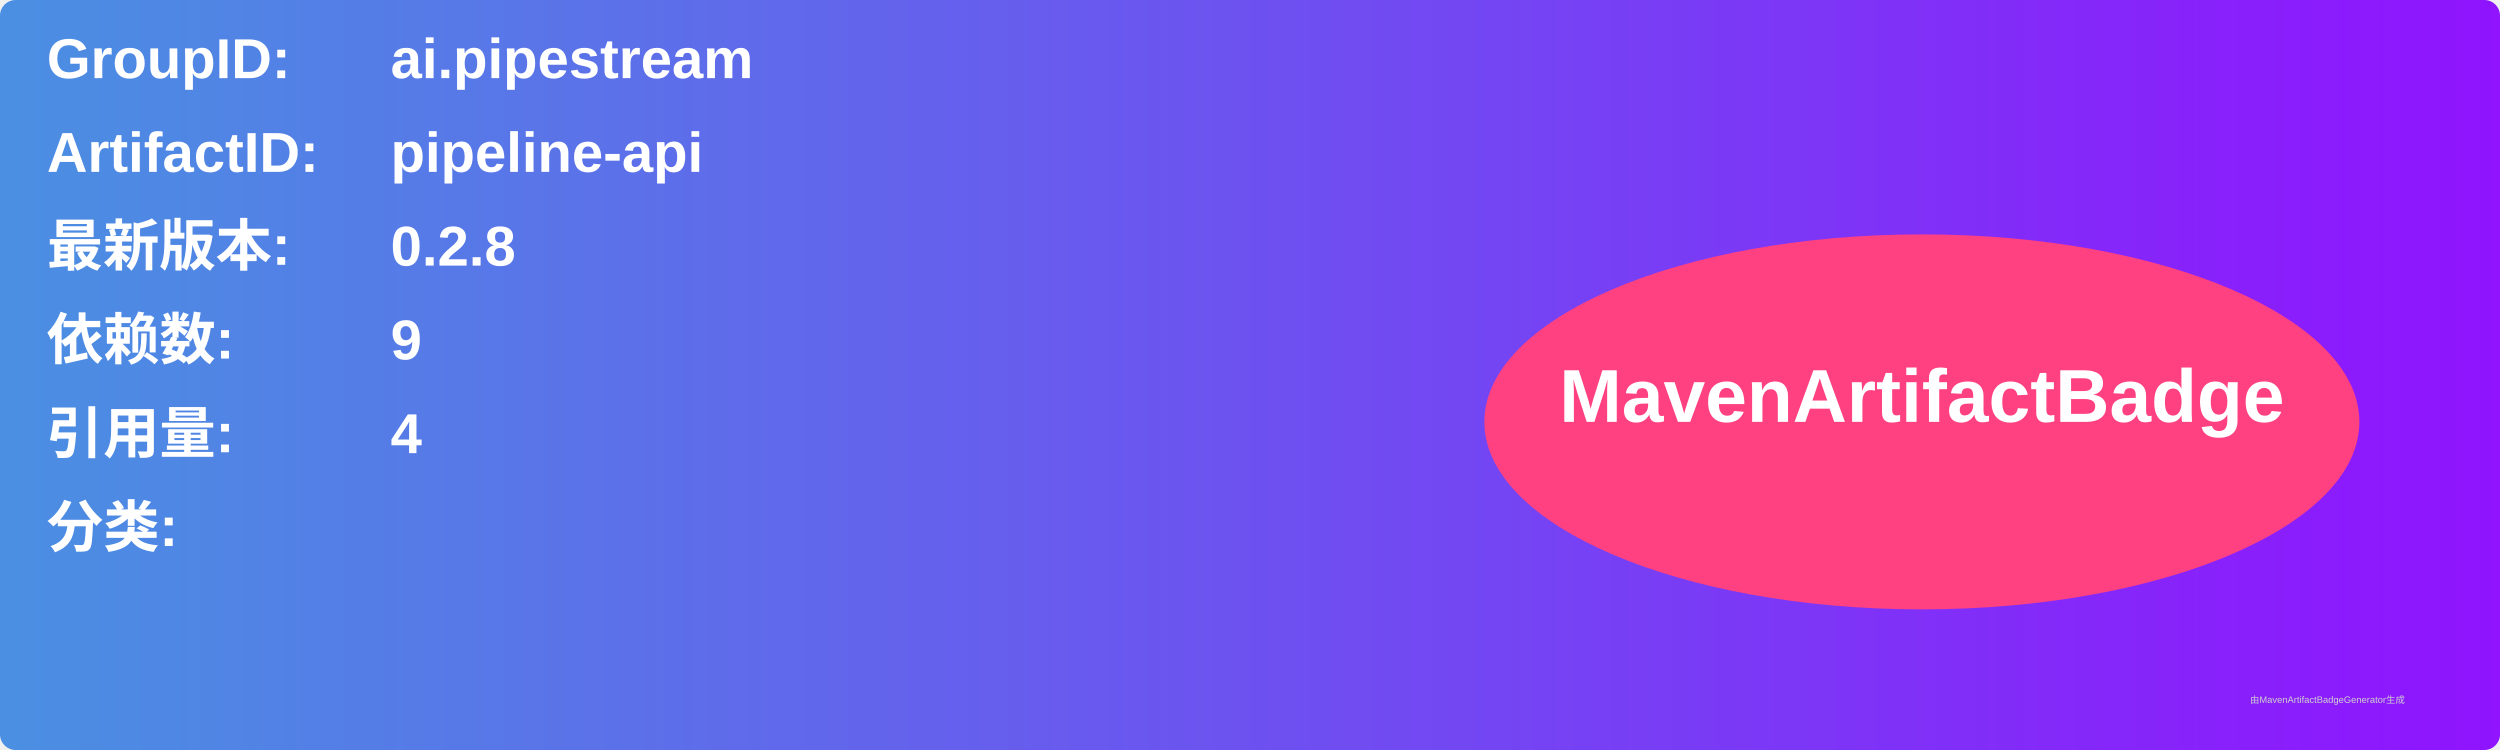
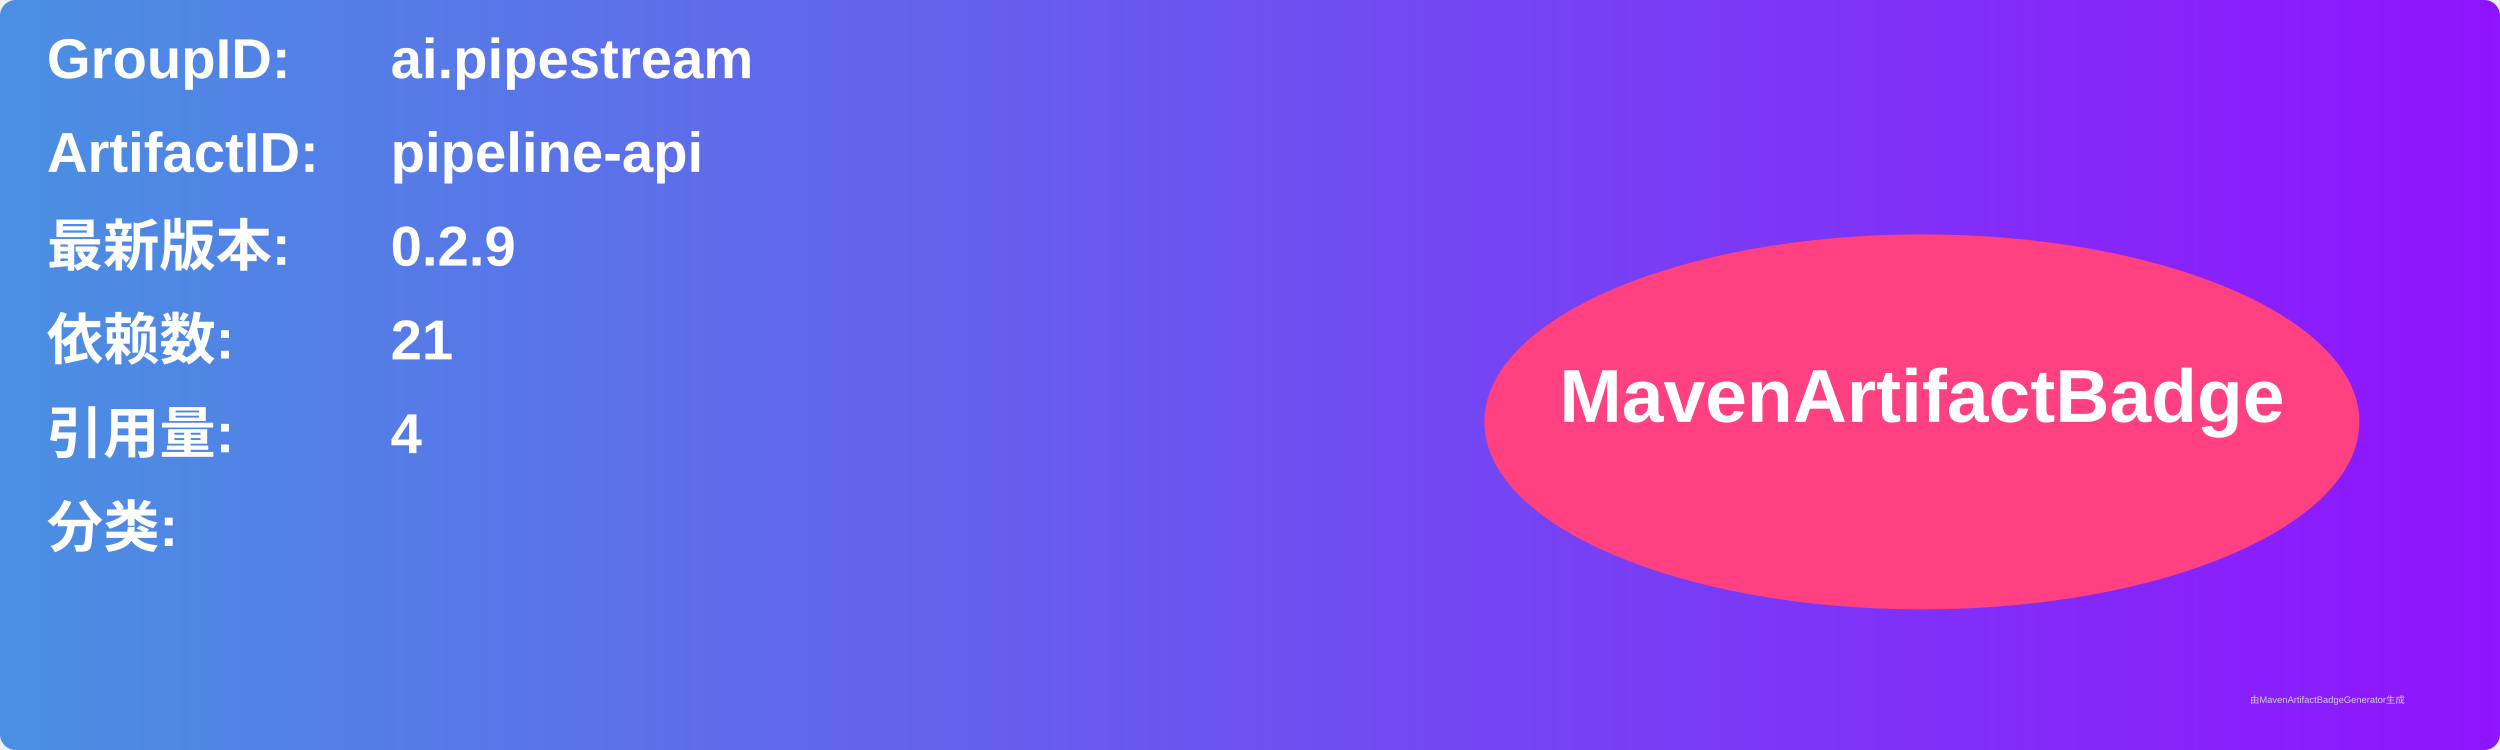
<svg xmlns="http://www.w3.org/2000/svg" width="800" height="240" viewBox="0 0 800 240">
  <linearGradient id="grad" x1="0%" y1="0%" x2="100%" y2="0%">
    <stop offset="0%" stop-color="#4a90e2" />
    <stop offset="100%" stop-color="#9013fe" />
  </linearGradient>
  <rect width="100%" height="100%" rx="5" ry="5" fill="url(#grad)" />
  <g transform="translate(15, 15)">
    <text x="0" y="10" font-family="Arial" font-size="18" fill="white" font-weight="bold" width="260">GroupID:</text>
    <text x="110" y="10" font-family="Arial" font-size="18" fill="white" font-weight="bold" width="460">ai.pipestream</text>
    <text x="0" y="40" font-family="Arial" font-size="18" fill="white" font-weight="bold" width="260">ArtifactID:</text>
    <text x="110" y="40" font-family="Arial" font-size="18" fill="white" font-weight="bold" width="460">pipeline-api</text>
    <text x="0" y="70" font-family="Arial" font-size="18" fill="white" font-weight="bold">最新版本:</text>
    <text x="110" y="70" font-family="Arial" font-size="18" fill="white" font-weight="bold">
-       <tspan font-weight="bold">0.2.8</tspan>
+       <tspan font-weight="bold">0.2.9</tspan>
    </text>
    <text x="0" y="100" font-family="Arial" font-size="18" fill="white" font-weight="bold">依赖数: </text>
    <text x="110" y="100" font-family="Arial" font-size="18" fill="white">
-       <tspan font-weight="bold">9</tspan>
+       <tspan font-weight="bold">21</tspan>
    </text>
    <text x="0" y="130" font-family="Arial" font-size="18" fill="white" font-weight="bold">引用量: </text>
    <text x="110" y="130" font-family="Arial" font-size="18" fill="white">
      <tspan font-weight="bold">4</tspan>
    </text>
    <text x="0" y="160" font-family="Arial" font-size="18" fill="white" font-weight="bold">分类:</text>
    <text x="10" y="190" font-family="Arial" font-size="10" fill="white">
      <tspan font-weight="bold" />
    </text>
    <ellipse cx="600" cy="120" rx="140" ry="60" fill="#ff4081" />
    <text x="600" y="120" text-anchor="middle" font-family="Arial" font-size="24" fill="white" font-weight="bold">MavenArtifactBadge</text>
  </g>
  <text x="720" y="225" font-family="Arial" font-size="3" fill="#d0d0d0">由MavenArtifactBadgeGenerator生成</text>
</svg>
